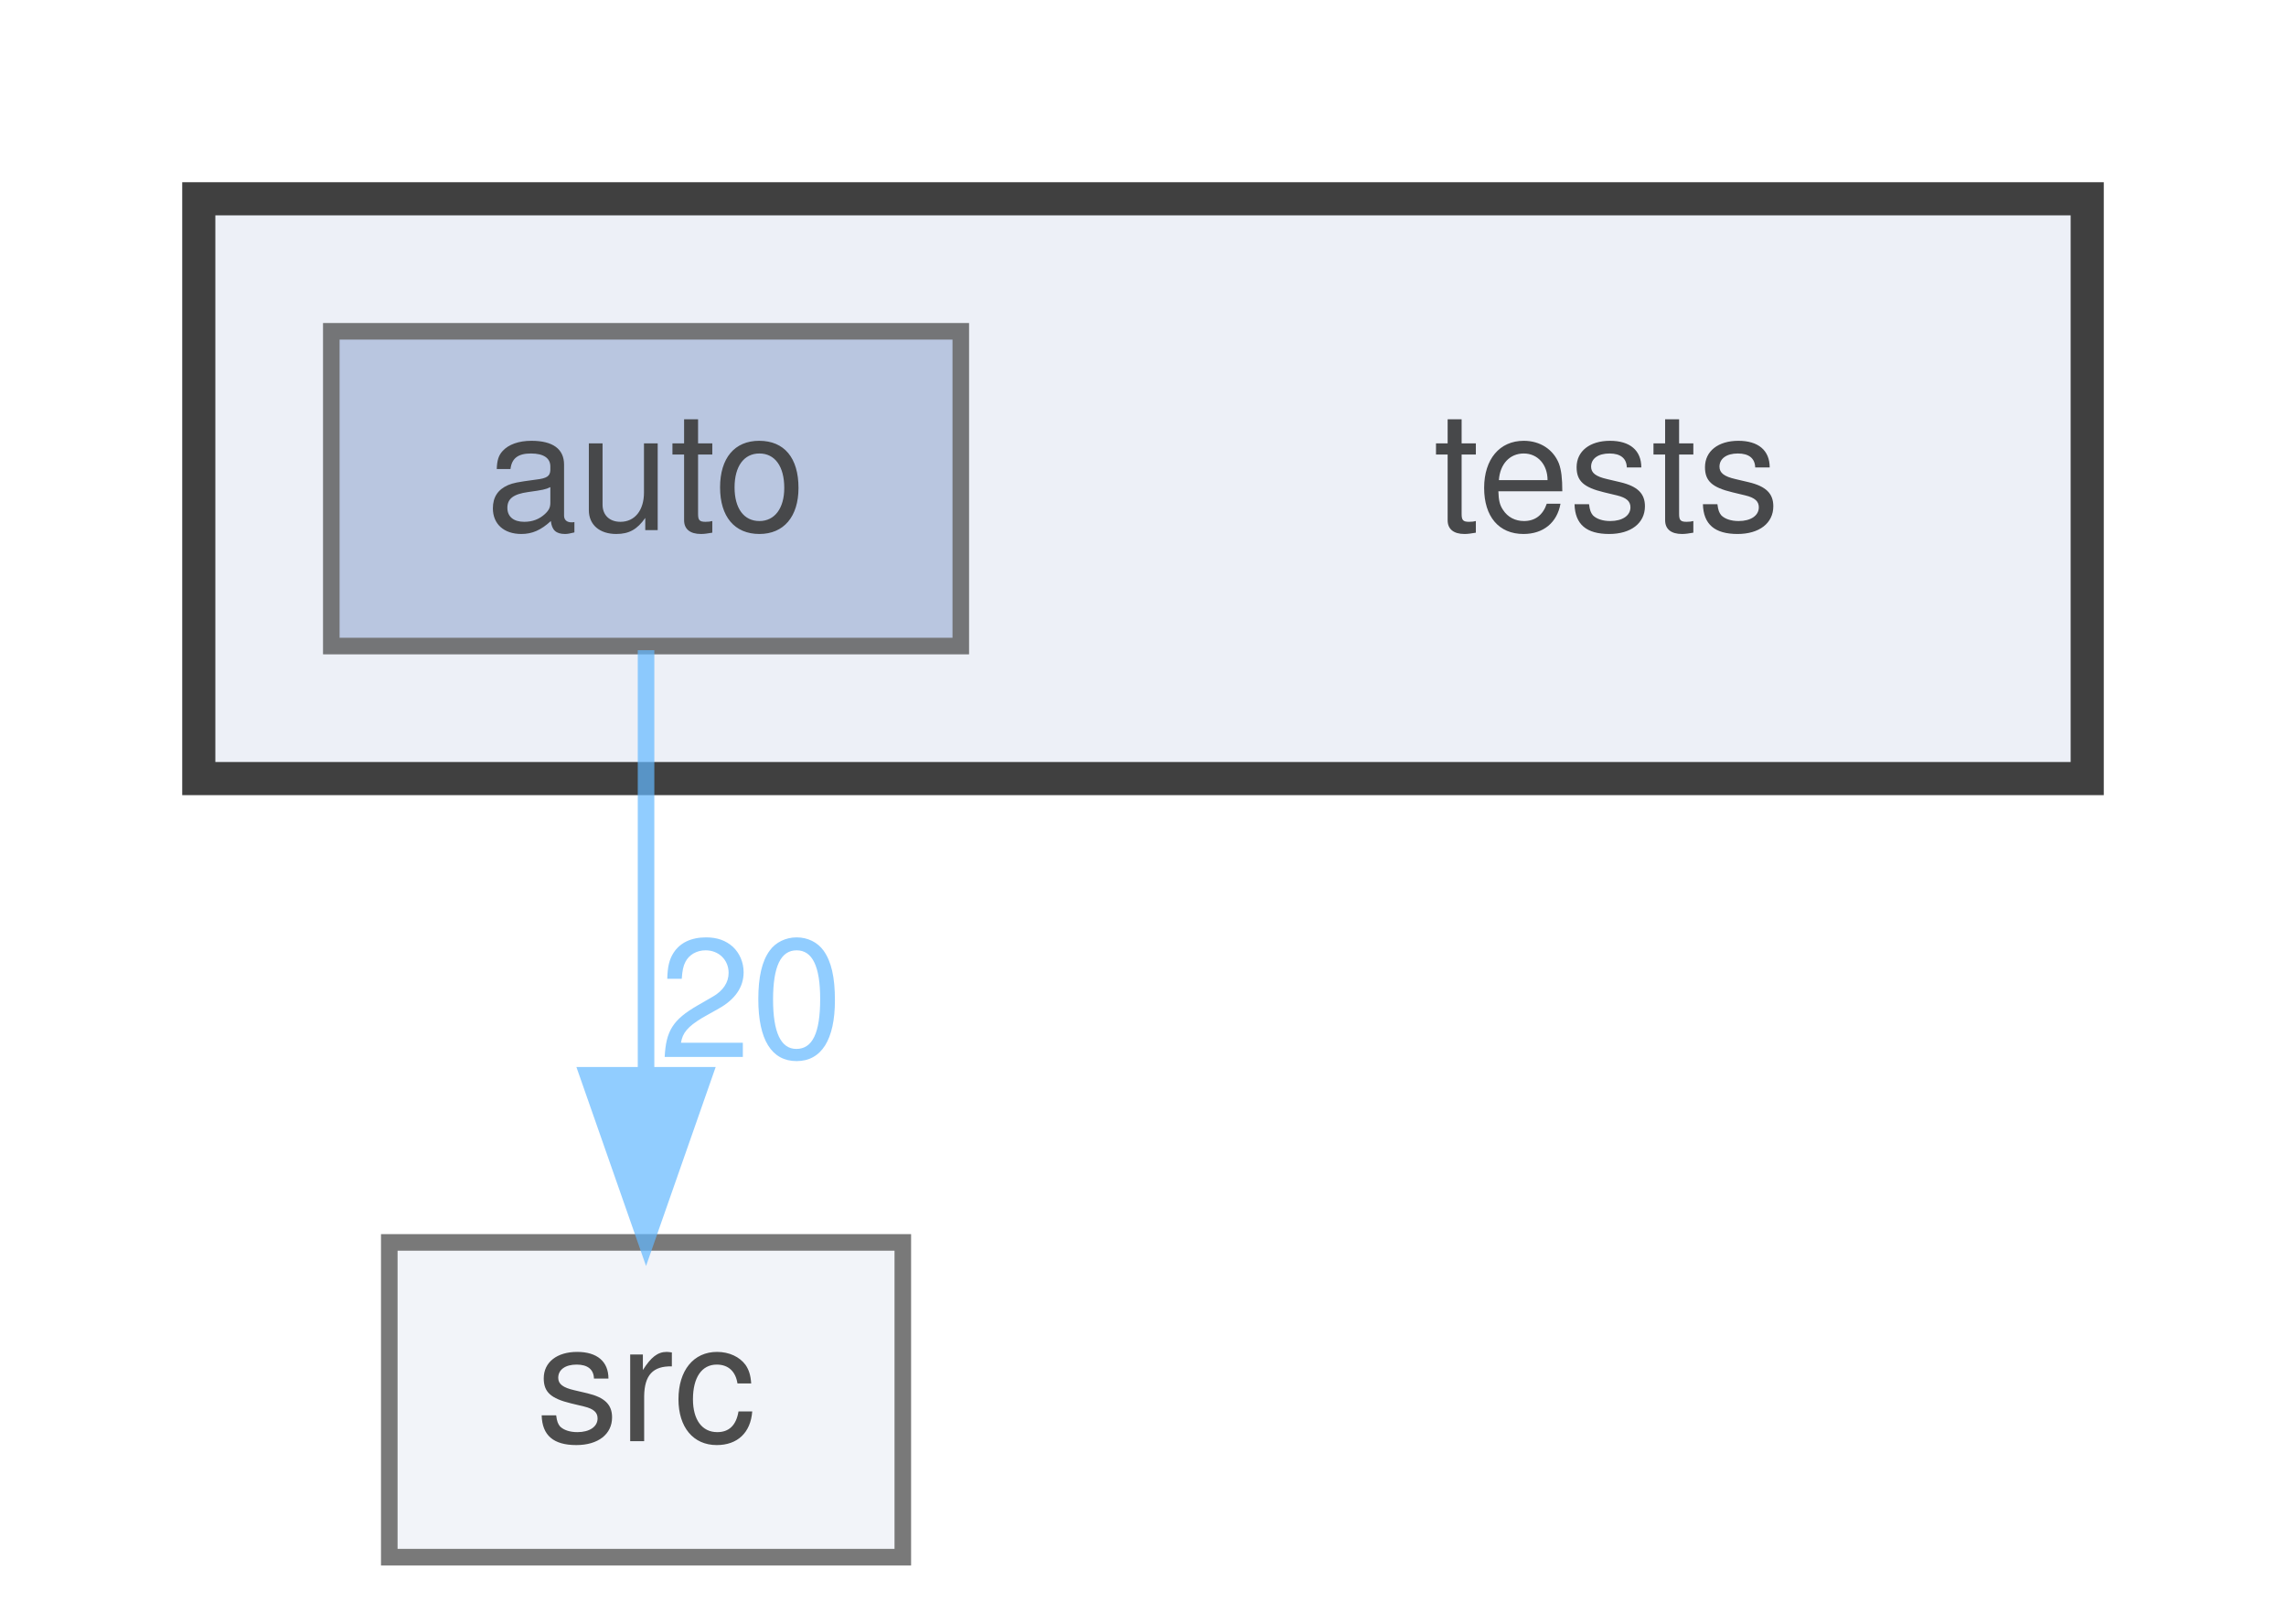
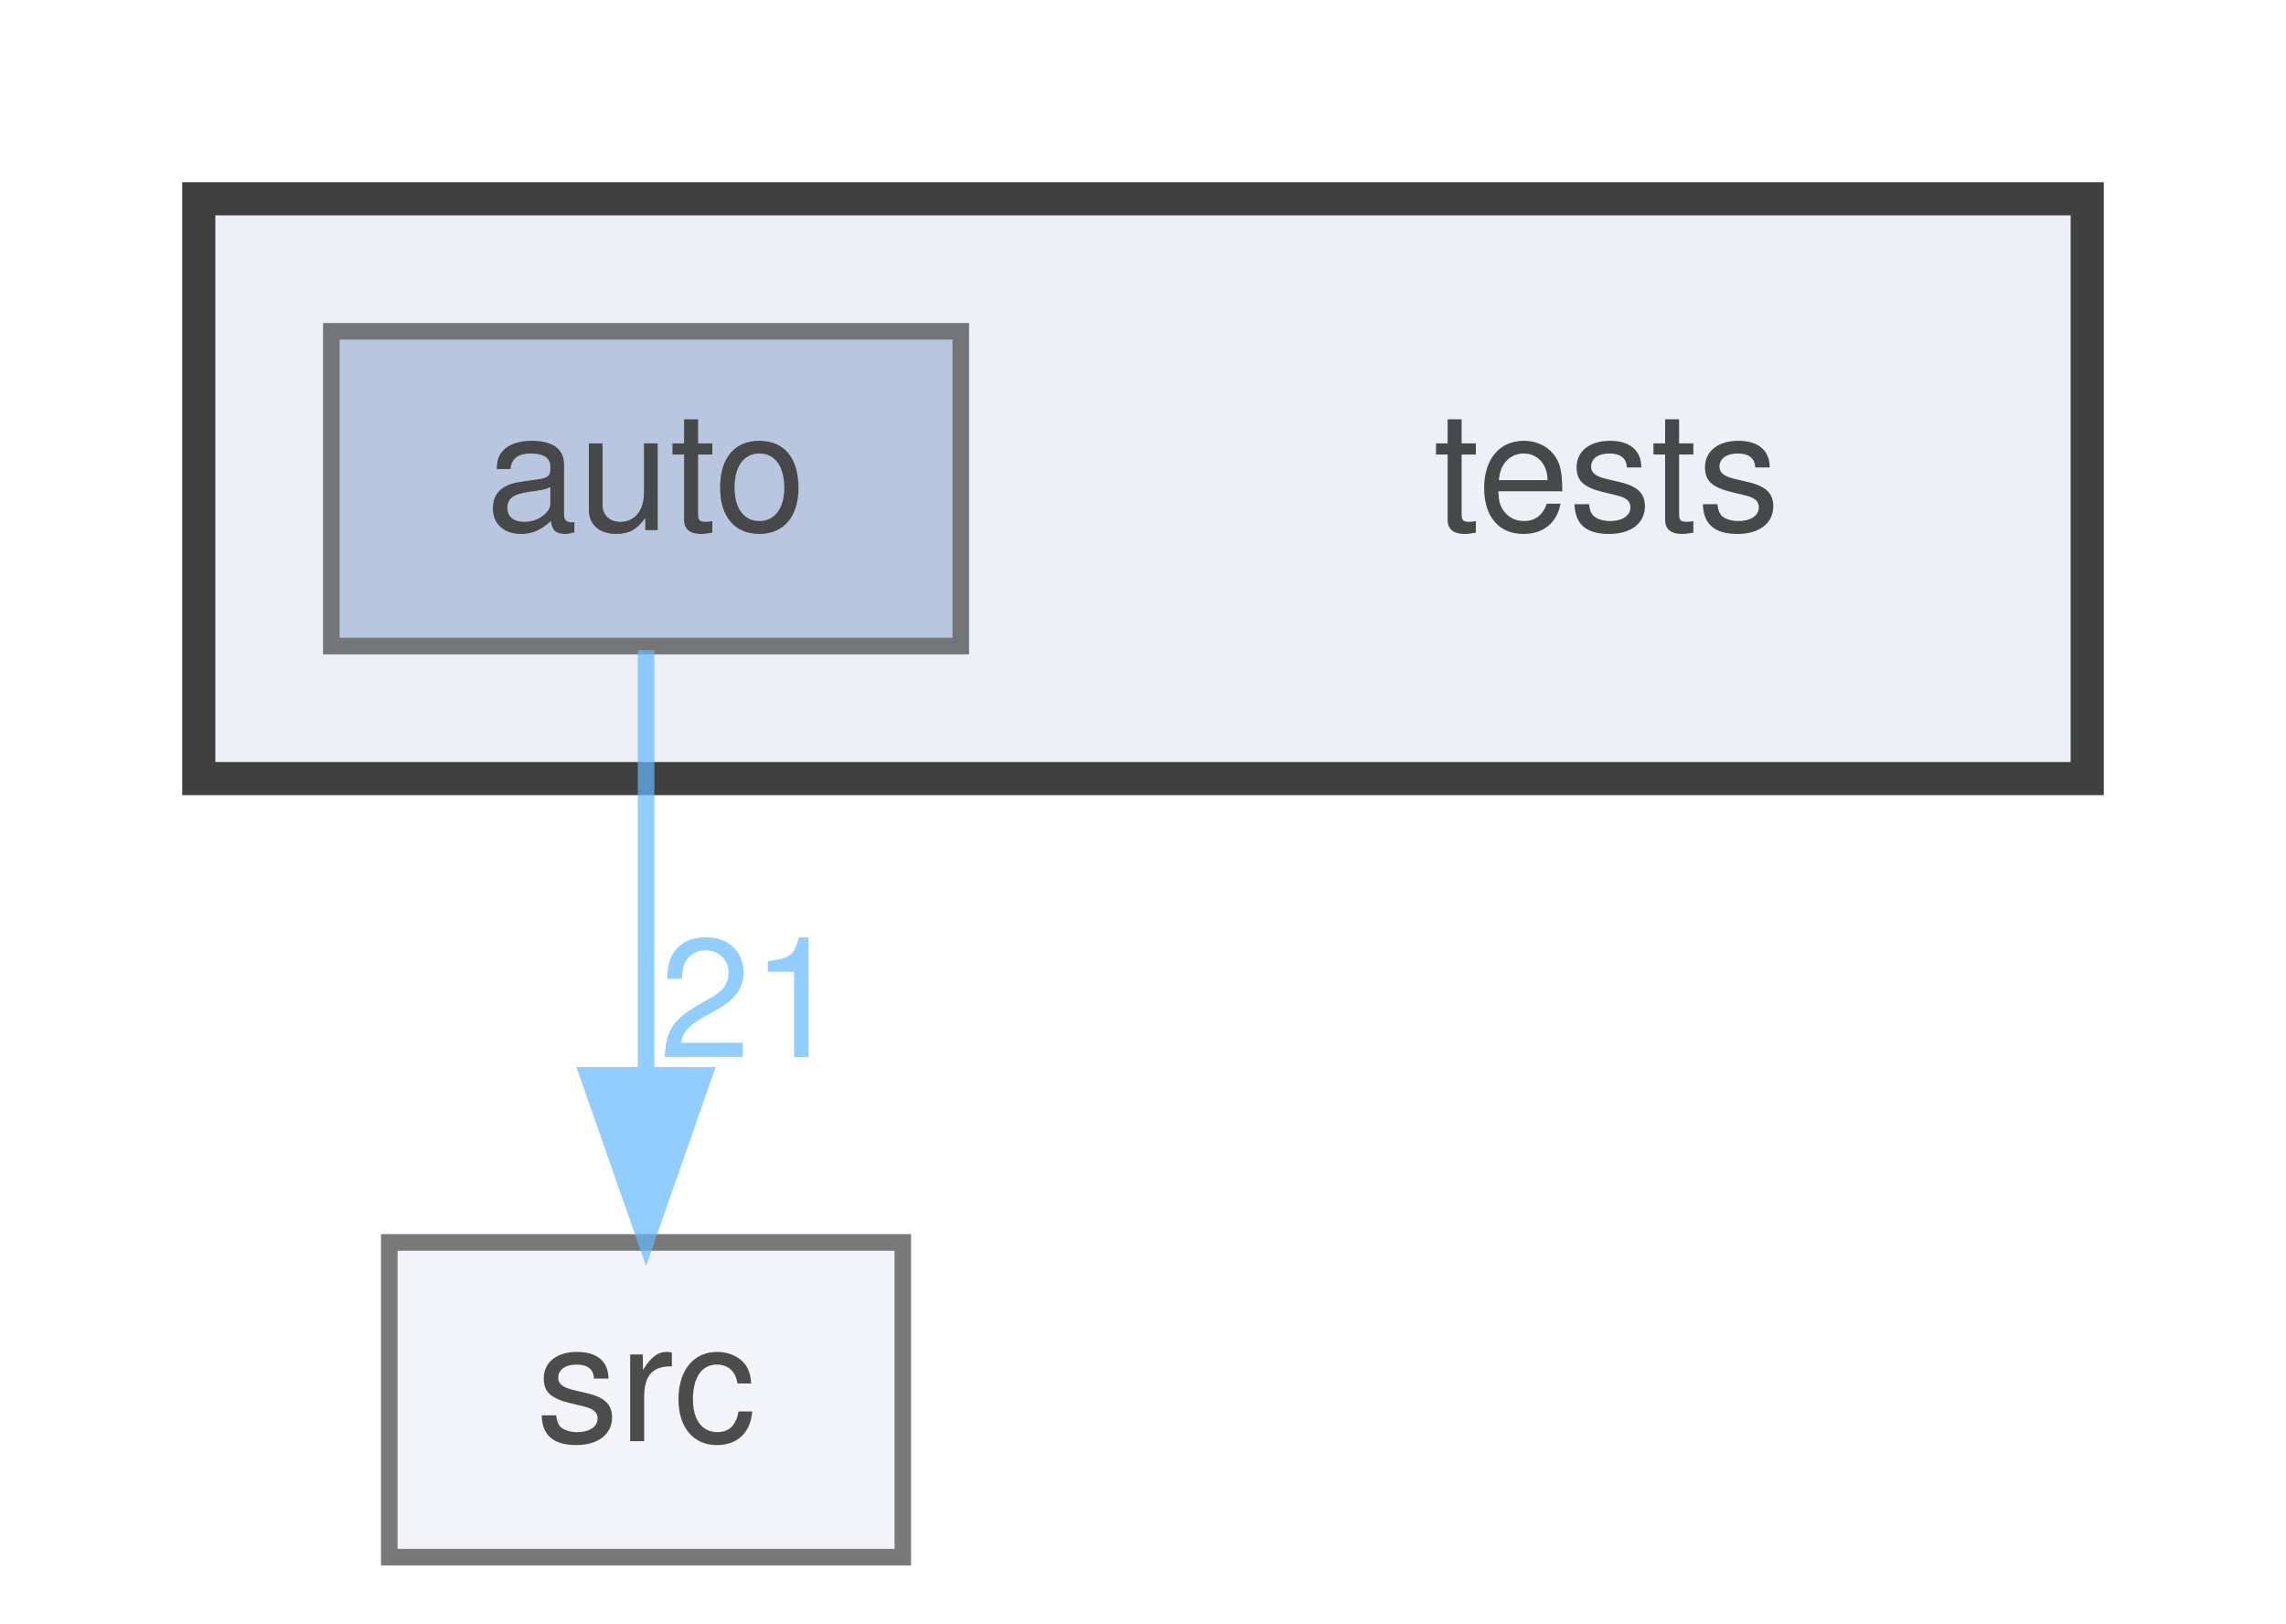
<svg xmlns="http://www.w3.org/2000/svg" xmlns:xlink="http://www.w3.org/1999/xlink" width="138pt" height="98pt" viewBox="0.00 0.00 138.00 98.00">
  <svg id="main" version="1.1" xml:space="preserve">
    <style type="text/css">
.node, .edge {opacity: 0.7;}
.node.selected, .edge.selected {opacity: 1;}
.edge:hover path { stroke: red; }
.edge:hover polygon { stroke: red; fill: red; }
</style>
    <svg id="graph" class="graph">
      <g id="graph0" class="graph" transform="scale(1 1) rotate(0) translate(4 94)">
        <g id="clust1" class="cluster">
          <g id="a_clust1">
            <a xlink:href="dir_59425e443f801f1f2fd8bbe4959a3ccf.html" target="_top">
              <polygon fill="#edf0f7" stroke="#404040" stroke-width="2" points="8,-47 8,-82 122,-82 122,-47 8,-47" />
            </a>
          </g>
        </g>
        <g id="node1" class="node">
          <text text-anchor="middle" x="93" y="-62" font-family="Helvetica,sans-Serif" font-size="10.00">tests</text>
        </g>
        <g id="node2" class="node">
          <g id="a_node2">
            <a xlink:href="dir_b44f685f27163a3532809a80b4a9ed75.html" target="_top" xlink:title="auto">
              <polygon fill="#a2b4d6" stroke="#404040" points="54,-74 16,-74 16,-55 54,-55 54,-74" />
              <text text-anchor="middle" x="35" y="-62" font-family="Helvetica,sans-Serif" font-size="10.00">auto</text>
            </a>
          </g>
        </g>
        <g id="node3" class="node">
          <g id="a_node3">
            <a xlink:href="dir_68267d1309a1af8e8297ef4c3efbcdba.html" target="_top" xlink:title="src">
              <polygon fill="#edf0f7" stroke="#404040" points="50.5,-19 19.5,-19 19.5,0 50.5,0 50.5,-19" />
              <text text-anchor="middle" x="35" y="-7" font-family="Helvetica,sans-Serif" font-size="10.00">src</text>
            </a>
          </g>
        </g>
        <g id="edge1" class="edge">
          <g id="a_edge1">
            <a xlink:href="dir_000000_000008.html" target="_top">
              <path fill="none" stroke="#63b8ff" d="M35,-54.75C35,-47.8 35,-37.85 35,-29.13" />
              <polygon fill="#63b8ff" stroke="#63b8ff" points="38.5,-29.09 35,-19.09 31.5,-29.09 38.5,-29.09" />
            </a>
          </g>
          <g id="a_edge1-headlabel">
-             <a xlink:href="dir_000000_000008.html" target="_top" xlink:title="20">
-               <text text-anchor="middle" x="41.34" y="-30.18" font-family="Helvetica,sans-Serif" font-size="10.00" fill="#63b8ff">20</text>
+             <a xlink:href="dir_000000_000008.html" target="_top" xlink:title="21">
+               <text text-anchor="middle" x="41.34" y="-30.18" font-family="Helvetica,sans-Serif" font-size="10.00" fill="#63b8ff">21</text>
            </a>
          </g>
        </g>
      </g>
    </svg>
  </svg>
  <style type="text/css">

[data-mouse-over-selected='false'] { opacity: 0.7; }
[data-mouse-over-selected='true']  { opacity: 1.0; }

</style>
</svg>
